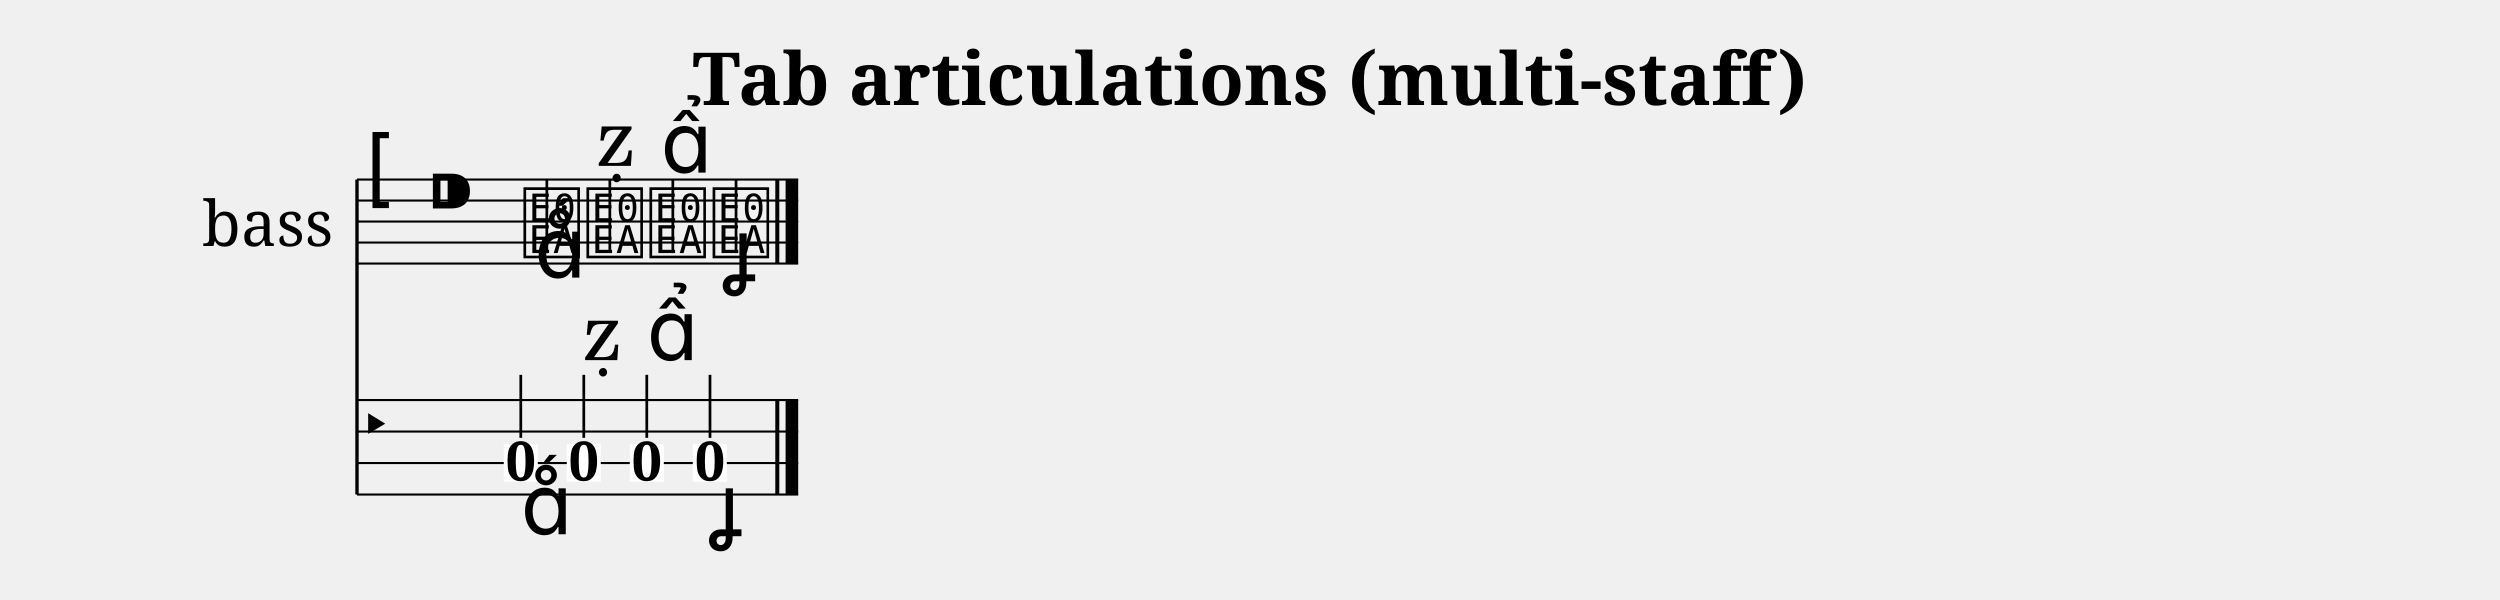
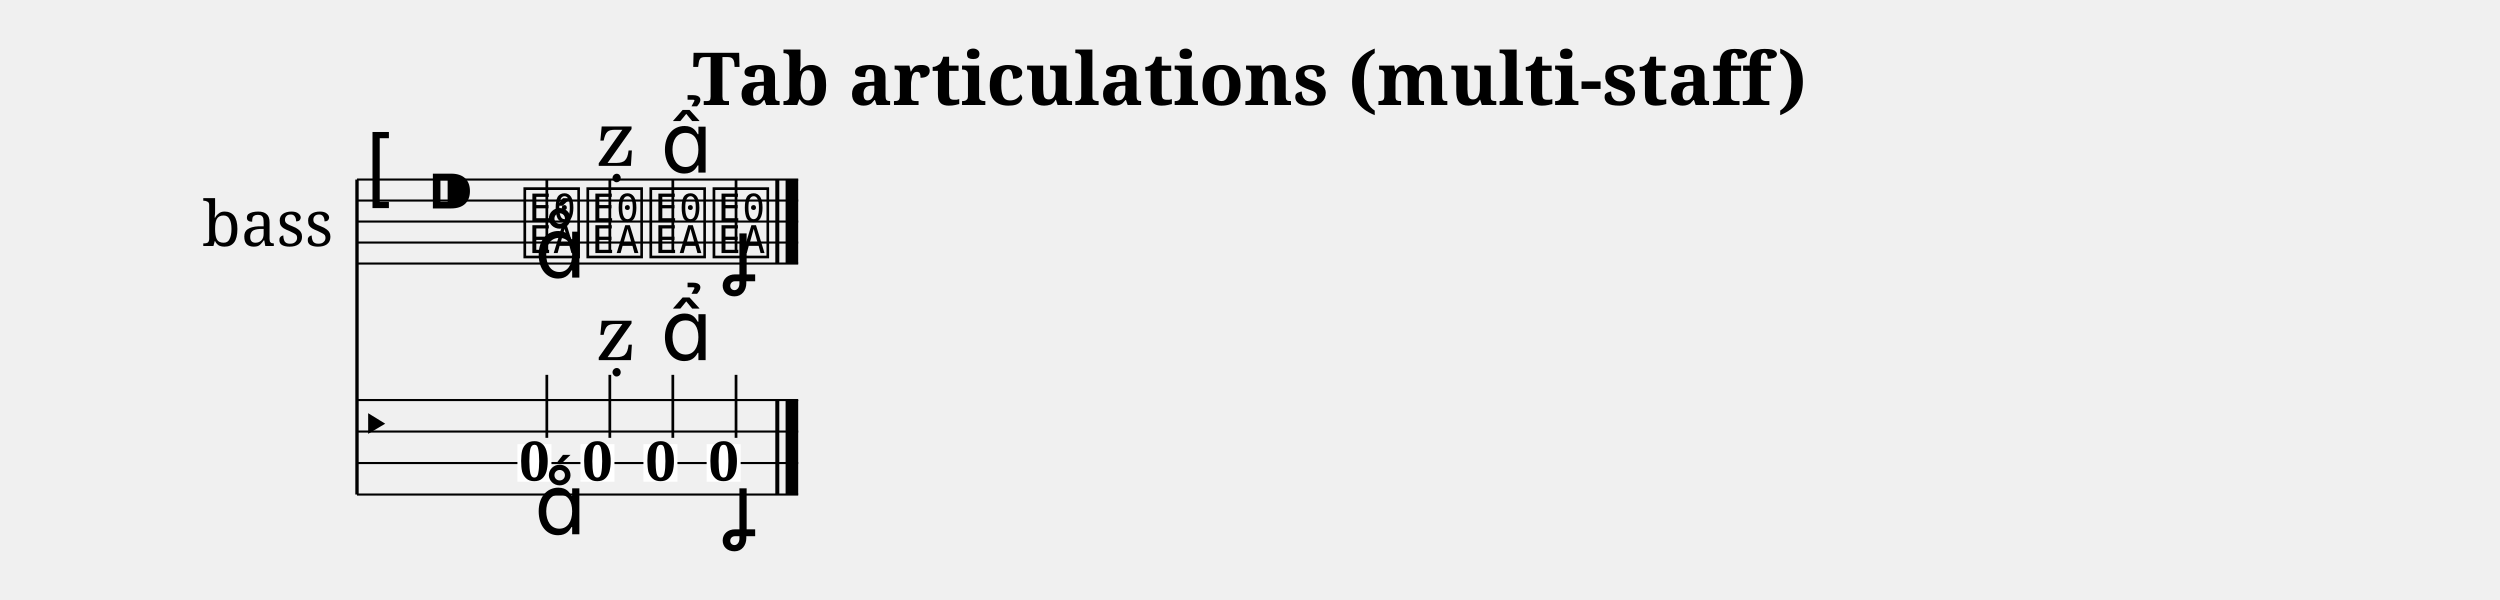
<svg xmlns="http://www.w3.org/2000/svg" width="1190.5" height="285.5" viewBox="0 0 119.05 28.55">
  <style>
  @font-face { font-family: 'Emmentaler'; src: local('Emmentaler'); }
  .music { font-family: 'Emmentaler', serif; }
</style>
  <text x="59.52" y="5.00" font-size="3.49" font-family="serif" font-weight="bold" text-anchor="middle" data-pos="242">Tab articulations (multi-staff)</text>
  <g transform="translate(8.50,0.00) scale(1,1)">
    <text x="4.25" y="10.55" font-size="3.00" font-family="serif" text-anchor="middle" dominant-baseline="central">bass</text>
    <line x1="8.50" y1="8.55" x2="8.50" y2="23.55" stroke="#000000" stroke-width="0.160" />
    <line x1="8.50" y1="8.55" x2="29.51" y2="8.55" stroke="#000000" stroke-width="0.100" />
    <line x1="8.50" y1="9.55" x2="29.51" y2="9.55" stroke="#000000" stroke-width="0.100" />
    <line x1="8.50" y1="10.55" x2="29.51" y2="10.55" stroke="#000000" stroke-width="0.100" />
    <line x1="8.50" y1="11.55" x2="29.51" y2="11.55" stroke="#000000" stroke-width="0.100" />
    <line x1="8.50" y1="12.55" x2="29.51" y2="12.55" stroke="#000000" stroke-width="0.100" />
    <text class="music" x="8.80" y="9.55" font-size="4.00"></text>
    <text class="music" x="11.80" y="10.55" font-size="4.00" data-pos="276"></text>
    <text class="music" x="16.30" y="12.05" font-size="4.00" data-pos="339"></text>
    <line x1="17.54" y1="12.05" x2="17.54" y2="8.55" stroke="#000000" stroke-width="0.130" />
    <text class="music" x="19.30" y="12.05" font-size="4.00" data-pos="350"></text>
    <line x1="20.54" y1="12.05" x2="20.54" y2="8.55" stroke="#000000" stroke-width="0.130" />
    <text class="music" x="22.30" y="12.05" font-size="4.00" data-pos="362"></text>
    <line x1="23.54" y1="12.05" x2="23.54" y2="8.55" stroke="#000000" stroke-width="0.130" />
    <text class="music" x="25.31" y="12.05" font-size="4.00" data-pos="372"></text>
    <line x1="26.55" y1="12.05" x2="26.55" y2="8.55" stroke="#000000" stroke-width="0.130" />
    <rect x="28.42" y="8.55" width="0.19" height="4.00" fill="#000000" />
    <rect x="28.91" y="8.55" width="0.60" height="4.00" fill="#000000" />
    <line x1="8.50" y1="19.05" x2="29.51" y2="19.05" stroke="#000000" stroke-width="0.100" />
    <line x1="8.50" y1="20.55" x2="29.51" y2="20.55" stroke="#000000" stroke-width="0.100" />
    <line x1="8.50" y1="22.05" x2="29.51" y2="22.05" stroke="#000000" stroke-width="0.100" />
    <line x1="8.50" y1="23.55" x2="29.51" y2="23.55" stroke="#000000" stroke-width="0.100" />
    <text class="music" x="8.50" y="21.30" font-size="3.11"></text>
    <rect x="28.42" y="19.05" width="0.19" height="4.50" fill="#000000" />
    <rect x="28.91" y="19.05" width="0.60" height="4.50" fill="#000000" />
-     <rect x="15.49" y="21.15" width="1.62" height="1.79" fill="#FFFFFF" data-pos="339" />
-     <text x="16.30" y="22.88" font-size="2.60" font-family="serif" font-weight="bold" text-anchor="middle" fill="#000000" data-pos="339">0</text>
-     <line x1="16.30" y1="20.85" x2="16.30" y2="17.85" stroke="#000000" stroke-width="0.130" />
-     <rect x="18.49" y="21.15" width="1.62" height="1.79" fill="#FFFFFF" data-pos="350" />
-     <text x="19.30" y="22.88" font-size="2.60" font-family="serif" font-weight="bold" text-anchor="middle" fill="#000000" data-pos="350">0</text>
-     <line x1="19.30" y1="20.85" x2="19.30" y2="17.85" stroke="#000000" stroke-width="0.130" />
-     <rect x="21.49" y="21.15" width="1.62" height="1.79" fill="#FFFFFF" data-pos="362" />
-     <text x="22.30" y="22.88" font-size="2.60" font-family="serif" font-weight="bold" text-anchor="middle" fill="#000000" data-pos="362">0</text>
-     <line x1="22.30" y1="20.85" x2="22.30" y2="17.85" stroke="#000000" stroke-width="0.130" />
-     <rect x="24.49" y="21.15" width="1.62" height="1.79" fill="#FFFFFF" data-pos="372" />
-     <text x="25.31" y="22.88" font-size="2.60" font-family="serif" font-weight="bold" text-anchor="middle" fill="#000000" data-pos="372">0</text>
-     <line x1="25.31" y1="20.85" x2="25.31" y2="17.85" stroke="#000000" stroke-width="0.130" />
+     <rect x="16.14" y="21.15" width="1.62" height="1.79" fill="#FFFFFF" data-pos="339" />
+     <text x="16.95" y="22.88" font-size="2.60" font-family="serif" font-weight="bold" text-anchor="middle" fill="#000000" data-pos="339">0</text>
+     <line x1="17.54" y1="20.85" x2="17.54" y2="17.85" stroke="#000000" stroke-width="0.130" />
+     <rect x="19.14" y="21.15" width="1.62" height="1.79" fill="#FFFFFF" data-pos="350" />
+     <text x="19.95" y="22.88" font-size="2.60" font-family="serif" font-weight="bold" text-anchor="middle" fill="#000000" data-pos="350">0</text>
+     <line x1="20.54" y1="20.85" x2="20.54" y2="17.85" stroke="#000000" stroke-width="0.130" />
+     <rect x="22.14" y="21.15" width="1.62" height="1.79" fill="#FFFFFF" data-pos="362" />
+     <text x="22.96" y="22.88" font-size="2.60" font-family="serif" font-weight="bold" text-anchor="middle" fill="#000000" data-pos="362">0</text>
+     <line x1="23.54" y1="20.85" x2="23.54" y2="17.85" stroke="#000000" stroke-width="0.130" />
+     <rect x="25.15" y="21.15" width="1.62" height="1.79" fill="#FFFFFF" data-pos="372" />
+     <text x="25.96" y="22.88" font-size="2.60" font-family="serif" font-weight="bold" text-anchor="middle" fill="#000000" data-pos="372">0</text>
+     <line x1="26.55" y1="20.85" x2="26.55" y2="17.85" stroke="#000000" stroke-width="0.130" />
    <text class="music" x="16.95" y="13.22" font-size="4.00" data-pos="342"></text>
    <text class="music" x="19.95" y="7.90" font-size="4.00" data-pos="351"></text>
    <text class="music" x="22.96" y="8.22" font-size="4.00" data-pos="363"></text>
    <text class="music" x="25.96" y="13.30" font-size="4.00" data-pos="373"></text>
-     <text class="music" x="16.30" y="25.44" font-size="4.00" data-pos="342"></text>
-     <text class="music" x="19.30" y="17.15" font-size="4.00" data-pos="351"></text>
-     <text class="music" x="22.30" y="17.15" font-size="4.00" data-pos="363"></text>
-     <text class="music" x="25.31" y="25.44" font-size="4.00" data-pos="373"></text>
+     <text class="music" x="16.95" y="25.44" font-size="4.00" data-pos="342"></text>
+     <text class="music" x="19.95" y="17.15" font-size="4.00" data-pos="351"></text>
+     <text class="music" x="22.96" y="17.15" font-size="4.00" data-pos="363"></text>
+     <text class="music" x="25.96" y="25.44" font-size="4.00" data-pos="373"></text>
  </g>
</svg>
